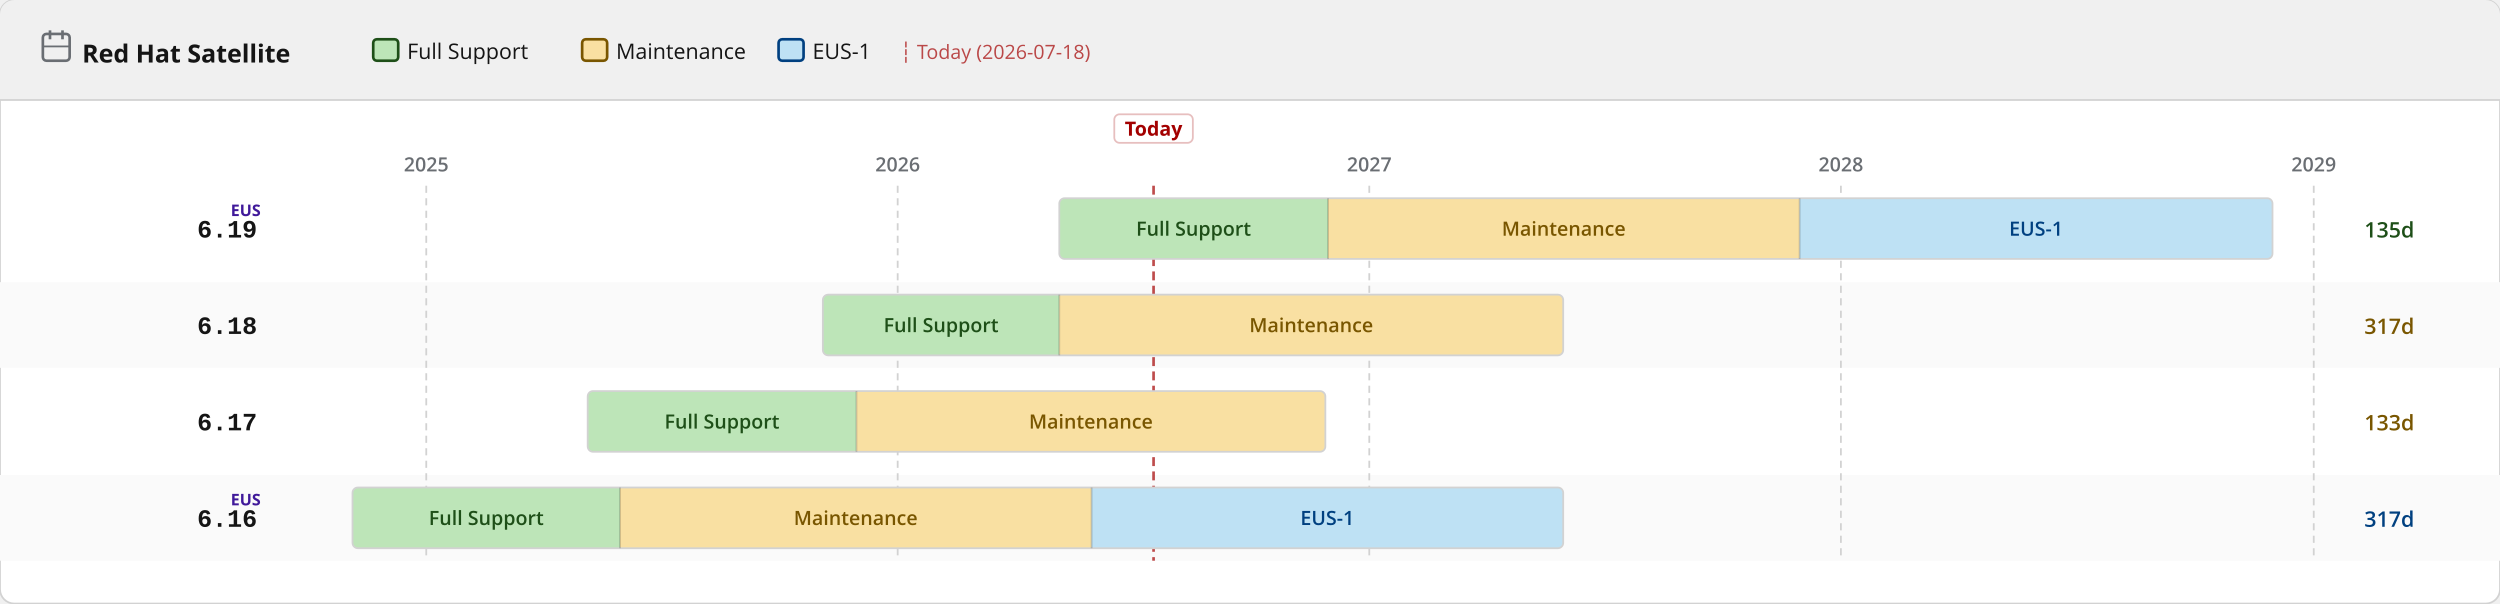
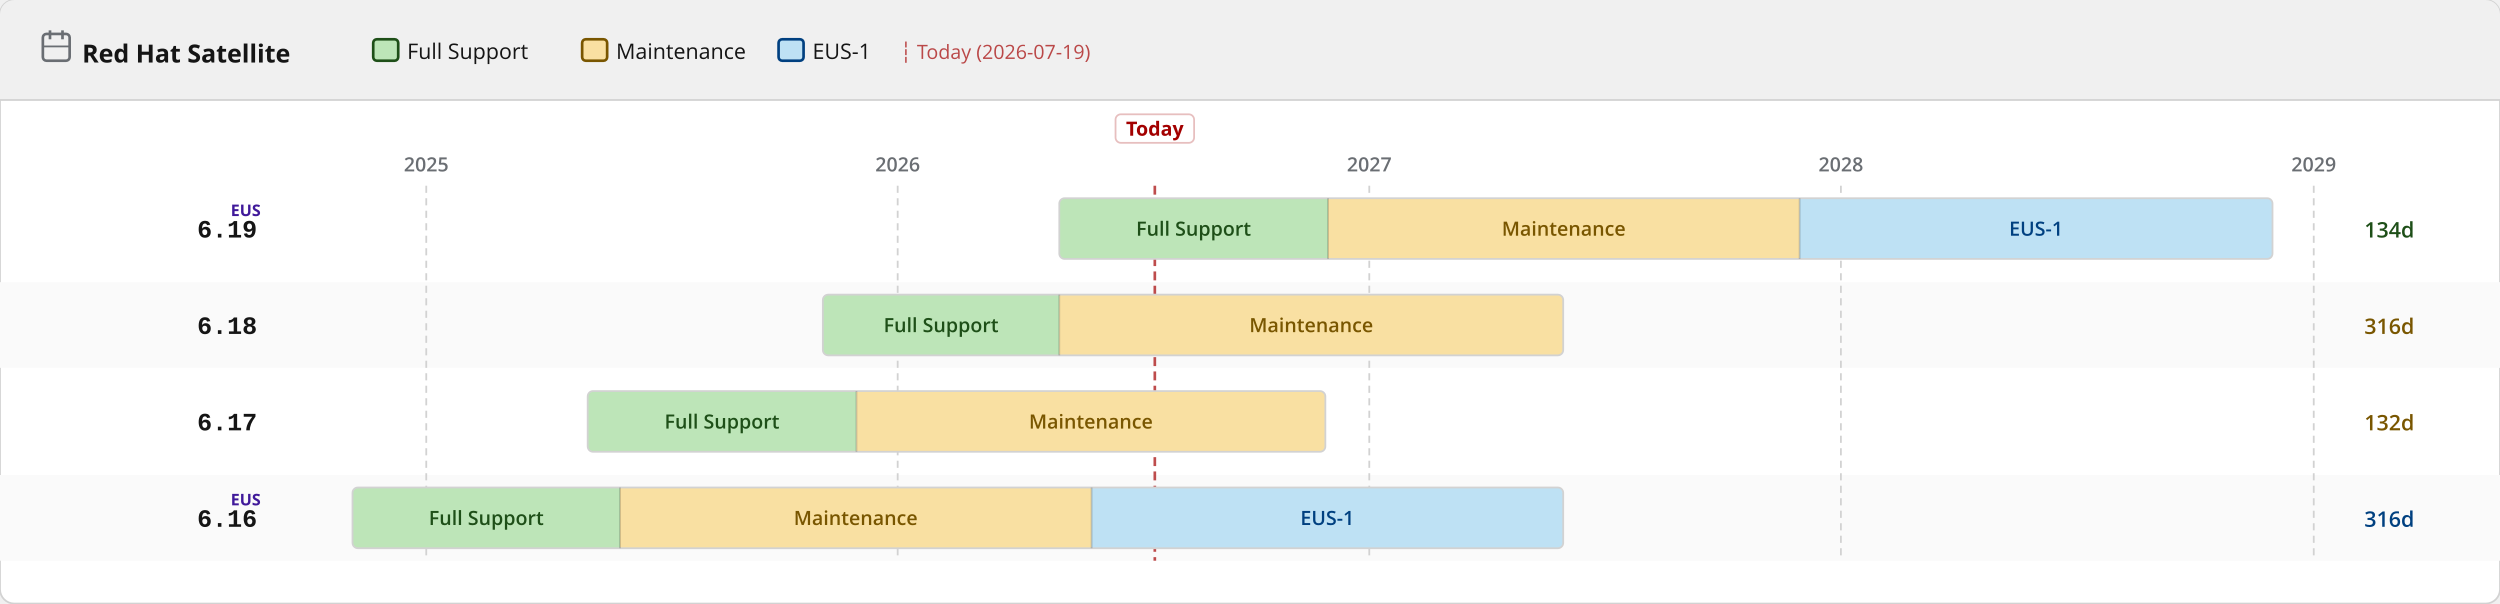
<svg xmlns="http://www.w3.org/2000/svg" width="1400" height="338" viewBox="0 0 1400 338">
  <defs>
    <pattern id="eol" patternUnits="userSpaceOnUse" width="6" height="6" patternTransform="rotate(135)">
      <line x1="0" y1="0" x2="0" y2="6" stroke="#a30000" stroke-width="2" opacity="0.25" />
    </pattern>
  </defs>
  <rect width="1400" height="338" rx="8" fill="#ffffff" stroke="#d2d2d2" stroke-width="1" />
  <rect width="1400" height="56" rx="8" fill="#f0f0f0" />
  <rect y="48" width="1400" height="8" fill="#f0f0f0" />
  <line x1="0" y1="56" x2="1400" y2="56" stroke="#d2d2d2" stroke-width="1" />
  <text x="46" y="35" font-family="RedHatDisplay,RedHatText,'Red Hat Display','Red Hat Text','Open Sans',system-ui,sans-serif" font-size="14" font-weight="700" fill="#151515">Red Hat Satellite</text>
  <rect x="24" y="19" width="15" height="15" rx="2" fill="none" stroke="#6a6e73" stroke-width="1.5" />
  <line x1="28" y1="17" x2="28" y2="22" stroke="#6a6e73" stroke-width="1.5" />
  <line x1="35" y1="17" x2="35" y2="22" stroke="#6a6e73" stroke-width="1.5" />
  <line x1="24" y1="26" x2="39" y2="26" stroke="#6a6e73" stroke-width="1" />
  <rect x="209.0" y="22" width="14" height="12" rx="2" fill="#bde5b8" stroke="#1e4f18" stroke-width="1.5" />
  <text x="228.0" y="33" font-family="RedHatDisplay,RedHatText,'Red Hat Display','Red Hat Text','Open Sans',system-ui,sans-serif" font-size="12" fill="#151515">Full Support</text>
  <rect x="326.0" y="22" width="14" height="12" rx="2" fill="#f9e0a2" stroke="#795600" stroke-width="1.5" />
  <text x="345.0" y="33" font-family="RedHatDisplay,RedHatText,'Red Hat Display','Red Hat Text','Open Sans',system-ui,sans-serif" font-size="12" fill="#151515">Maintenance</text>
  <rect x="436.0" y="22" width="14" height="12" rx="2" fill="#bee1f4" stroke="#004080" stroke-width="1.5" />
  <text x="455.0" y="33" font-family="RedHatDisplay,RedHatText,'Red Hat Display','Red Hat Text','Open Sans',system-ui,sans-serif" font-size="12" fill="#151515">EUS-1</text>
-   <text x="504.0" y="33" font-family="RedHatDisplay,RedHatText,'Red Hat Display','Red Hat Text','Open Sans',system-ui,sans-serif" font-size="11" fill="#a30000" opacity="0.7">┆ Today (2026-07-18)</text>
+   <text x="504.0" y="33" font-family="RedHatDisplay,RedHatText,'Red Hat Display','Red Hat Text','Open Sans',system-ui,sans-serif" font-size="11" fill="#a30000" opacity="0.7">┆ Today (2026-07-19)</text>
  <rect x="0" y="158" width="1400" height="48" fill="#fafafa" />
  <rect x="0" y="266" width="1400" height="48" fill="#fafafa" />
  <line x1="238.7" y1="104" x2="238.7" y2="314" stroke="#d2d2d2" stroke-width="1" stroke-dasharray="4 3" />
  <text x="238.7" y="96" text-anchor="middle" font-family="RedHatDisplay,RedHatText,'Red Hat Display','Red Hat Text','Open Sans',system-ui,sans-serif" font-size="11" font-weight="600" fill="#6a6e73">2025</text>
  <line x1="502.7" y1="104" x2="502.7" y2="314" stroke="#d2d2d2" stroke-width="1" stroke-dasharray="4 3" />
  <text x="502.7" y="96" text-anchor="middle" font-family="RedHatDisplay,RedHatText,'Red Hat Display','Red Hat Text','Open Sans',system-ui,sans-serif" font-size="11" font-weight="600" fill="#6a6e73">2026</text>
  <line x1="766.8" y1="104" x2="766.8" y2="314" stroke="#d2d2d2" stroke-width="1" stroke-dasharray="4 3" />
  <text x="766.8" y="96" text-anchor="middle" font-family="RedHatDisplay,RedHatText,'Red Hat Display','Red Hat Text','Open Sans',system-ui,sans-serif" font-size="11" font-weight="600" fill="#6a6e73">2027</text>
  <line x1="1030.9" y1="104" x2="1030.9" y2="314" stroke="#d2d2d2" stroke-width="1" stroke-dasharray="4 3" />
  <text x="1030.9" y="96" text-anchor="middle" font-family="RedHatDisplay,RedHatText,'Red Hat Display','Red Hat Text','Open Sans',system-ui,sans-serif" font-size="11" font-weight="600" fill="#6a6e73">2028</text>
  <line x1="1295.7" y1="104" x2="1295.7" y2="314" stroke="#d2d2d2" stroke-width="1" stroke-dasharray="4 3" />
  <text x="1295.7" y="96" text-anchor="middle" font-family="RedHatDisplay,RedHatText,'Red Hat Display','Red Hat Text','Open Sans',system-ui,sans-serif" font-size="11" font-weight="600" fill="#6a6e73">2029</text>
-   <line x1="646.0" y1="104" x2="646.0" y2="314" stroke="#a30000" stroke-width="1.5" stroke-dasharray="5 3" opacity="0.7" />
-   <rect x="624.0" y="64" width="44" height="16" rx="3" fill="white" stroke="rgba(163,0,0,0.25)" stroke-width="1" />
-   <text x="646.0" y="76" text-anchor="middle" font-family="RedHatDisplay,RedHatText,'Red Hat Display','Red Hat Text','Open Sans',system-ui,sans-serif" font-size="11" font-weight="700" fill="#a30000">Today</text>
+   <line x1="646.7" y1="104" x2="646.7" y2="314" stroke="#a30000" stroke-width="1.5" stroke-dasharray="5 3" opacity="0.7" />
+   <rect x="624.7" y="64" width="44" height="16" rx="3" fill="white" stroke="rgba(163,0,0,0.25)" stroke-width="1" />
+   <text x="646.7" y="76" text-anchor="middle" font-family="RedHatDisplay,RedHatText,'Red Hat Display','Red Hat Text','Open Sans',system-ui,sans-serif" font-size="11" font-weight="700" fill="#a30000">Today</text>
  <text x="144" y="133.0" text-anchor="end" font-family="RedHatMono,'Red Hat Mono','Courier New',monospace" font-size="14" font-weight="700" fill="#151515">6.19</text>
  <text x="146" y="121.0" text-anchor="end" font-family="RedHatDisplay,RedHatText,'Red Hat Display','Red Hat Text','Open Sans',system-ui,sans-serif" font-size="9" font-weight="700" fill="#40199a">EUS</text>
  <clipPath id="c0">
    <rect x="593.2" y="111.0" width="679.4" height="34" rx="3" />
  </clipPath>
  <g clip-path="url(#c0)">
    <rect x="593.2" y="111.0" width="150.5" height="34" fill="#bde5b8" />
    <text x="668.4" y="132.0" text-anchor="middle" font-family="RedHatDisplay,RedHatText,'Red Hat Display','Red Hat Text','Open Sans',system-ui,sans-serif" font-size="11" font-weight="600" fill="#1e4f18">Full Support</text>
    <rect x="743.7" y="111.0" width="264.1" height="34" fill="#f9e0a2" />
    <text x="875.7" y="132.0" text-anchor="middle" font-family="RedHatDisplay,RedHatText,'Red Hat Display','Red Hat Text','Open Sans',system-ui,sans-serif" font-size="11" font-weight="600" fill="#795600">Maintenance</text>
    <rect x="1007.8" y="111.0" width="264.8" height="34" fill="#bee1f4" />
    <text x="1140.2" y="132.0" text-anchor="middle" font-family="RedHatDisplay,RedHatText,'Red Hat Display','Red Hat Text','Open Sans',system-ui,sans-serif" font-size="11" font-weight="600" fill="#004080">EUS-1</text>
  </g>
  <rect x="593.2" y="111.0" width="679.4" height="34" rx="3" fill="none" stroke="#d2d2d2" stroke-width="1" />
  <line x1="743.7" y1="111.0" x2="743.7" y2="145.0" stroke="rgba(0,0,0,0.18)" stroke-width="1" />
  <line x1="1007.8" y1="111.0" x2="1007.8" y2="145.0" stroke="rgba(0,0,0,0.18)" stroke-width="1" />
-   <text x="1324" y="133.0" font-family="RedHatDisplay,RedHatText,'Red Hat Display','Red Hat Text','Open Sans',system-ui,sans-serif" font-size="12" font-weight="600" fill="#1e4f18">135d</text>
+   <text x="1324" y="133.0" font-family="RedHatDisplay,RedHatText,'Red Hat Display','Red Hat Text','Open Sans',system-ui,sans-serif" font-size="12" font-weight="600" fill="#1e4f18">134d</text>
  <text x="144" y="187.0" text-anchor="end" font-family="RedHatMono,'Red Hat Mono','Courier New',monospace" font-size="14" font-weight="700" fill="#151515">6.18</text>
  <clipPath id="c1">
    <rect x="460.8" y="165.0" width="414.6" height="34" rx="3" />
  </clipPath>
  <g clip-path="url(#c1)">
    <rect x="460.8" y="165.0" width="132.4" height="34" fill="#bde5b8" />
    <text x="527.0" y="186.0" text-anchor="middle" font-family="RedHatDisplay,RedHatText,'Red Hat Display','Red Hat Text','Open Sans',system-ui,sans-serif" font-size="11" font-weight="600" fill="#1e4f18">Full Support</text>
    <rect x="593.2" y="165.0" width="282.2" height="34" fill="#f9e0a2" />
    <text x="734.3" y="186.0" text-anchor="middle" font-family="RedHatDisplay,RedHatText,'Red Hat Display','Red Hat Text','Open Sans',system-ui,sans-serif" font-size="11" font-weight="600" fill="#795600">Maintenance</text>
  </g>
  <rect x="460.8" y="165.0" width="414.6" height="34" rx="3" fill="none" stroke="#d2d2d2" stroke-width="1" />
  <line x1="593.2" y1="165.0" x2="593.2" y2="199.0" stroke="rgba(0,0,0,0.18)" stroke-width="1" />
-   <text x="1324" y="187.0" font-family="RedHatDisplay,RedHatText,'Red Hat Display','Red Hat Text','Open Sans',system-ui,sans-serif" font-size="12" font-weight="600" fill="#795600">317d</text>
+   <text x="1324" y="187.0" font-family="RedHatDisplay,RedHatText,'Red Hat Display','Red Hat Text','Open Sans',system-ui,sans-serif" font-size="12" font-weight="600" fill="#795600">316d</text>
  <text x="144" y="241.0" text-anchor="end" font-family="RedHatMono,'Red Hat Mono','Courier New',monospace" font-size="14" font-weight="700" fill="#151515">6.17</text>
  <clipPath id="c2">
    <rect x="329.1" y="219.0" width="413.1" height="34" rx="3" />
  </clipPath>
  <g clip-path="url(#c2)">
    <rect x="329.1" y="219.0" width="150.5" height="34" fill="#bde5b8" />
    <text x="404.3" y="240.0" text-anchor="middle" font-family="RedHatDisplay,RedHatText,'Red Hat Display','Red Hat Text','Open Sans',system-ui,sans-serif" font-size="11" font-weight="600" fill="#1e4f18">Full Support</text>
    <rect x="479.6" y="219.0" width="262.6" height="34" fill="#f9e0a2" />
    <text x="610.9" y="240.0" text-anchor="middle" font-family="RedHatDisplay,RedHatText,'Red Hat Display','Red Hat Text','Open Sans',system-ui,sans-serif" font-size="11" font-weight="600" fill="#795600">Maintenance</text>
  </g>
  <rect x="329.1" y="219.0" width="413.1" height="34" rx="3" fill="none" stroke="#d2d2d2" stroke-width="1" />
  <line x1="479.6" y1="219.0" x2="479.6" y2="253.0" stroke="rgba(0,0,0,0.18)" stroke-width="1" />
-   <text x="1324" y="241.0" font-family="RedHatDisplay,RedHatText,'Red Hat Display','Red Hat Text','Open Sans',system-ui,sans-serif" font-size="12" font-weight="600" fill="#795600">133d</text>
+   <text x="1324" y="241.0" font-family="RedHatDisplay,RedHatText,'Red Hat Display','Red Hat Text','Open Sans',system-ui,sans-serif" font-size="12" font-weight="600" fill="#795600">132d</text>
  <text x="144" y="295.0" text-anchor="end" font-family="RedHatMono,'Red Hat Mono','Courier New',monospace" font-size="14" font-weight="700" fill="#151515">6.16</text>
  <text x="146" y="283.0" text-anchor="end" font-family="RedHatDisplay,RedHatText,'Red Hat Display','Red Hat Text','Open Sans',system-ui,sans-serif" font-size="9" font-weight="700" fill="#40199a">EUS</text>
  <clipPath id="c3">
    <rect x="197.4" y="273.0" width="678.0" height="34" rx="3" />
  </clipPath>
  <g clip-path="url(#c3)">
    <rect x="197.4" y="273.0" width="149.8" height="34" fill="#bde5b8" />
    <text x="272.3" y="294.0" text-anchor="middle" font-family="RedHatDisplay,RedHatText,'Red Hat Display','Red Hat Text','Open Sans',system-ui,sans-serif" font-size="11" font-weight="600" fill="#1e4f18">Full Support</text>
    <rect x="347.2" y="273.0" width="264.1" height="34" fill="#f9e0a2" />
    <text x="479.2" y="294.0" text-anchor="middle" font-family="RedHatDisplay,RedHatText,'Red Hat Display','Red Hat Text','Open Sans',system-ui,sans-serif" font-size="11" font-weight="600" fill="#795600">Maintenance</text>
    <rect x="611.3" y="273.0" width="264.1" height="34" fill="#bee1f4" />
    <text x="743.3" y="294.0" text-anchor="middle" font-family="RedHatDisplay,RedHatText,'Red Hat Display','Red Hat Text','Open Sans',system-ui,sans-serif" font-size="11" font-weight="600" fill="#004080">EUS-1</text>
  </g>
  <rect x="197.4" y="273.0" width="678.0" height="34" rx="3" fill="none" stroke="#d2d2d2" stroke-width="1" />
  <line x1="347.2" y1="273.0" x2="347.2" y2="307.0" stroke="rgba(0,0,0,0.18)" stroke-width="1" />
  <line x1="611.3" y1="273.0" x2="611.3" y2="307.0" stroke="rgba(0,0,0,0.18)" stroke-width="1" />
-   <text x="1324" y="295.0" font-family="RedHatDisplay,RedHatText,'Red Hat Display','Red Hat Text','Open Sans',system-ui,sans-serif" font-size="12" font-weight="600" fill="#004080">317d</text>
+   <text x="1324" y="295.0" font-family="RedHatDisplay,RedHatText,'Red Hat Display','Red Hat Text','Open Sans',system-ui,sans-serif" font-size="12" font-weight="600" fill="#004080">316d</text>
</svg>
